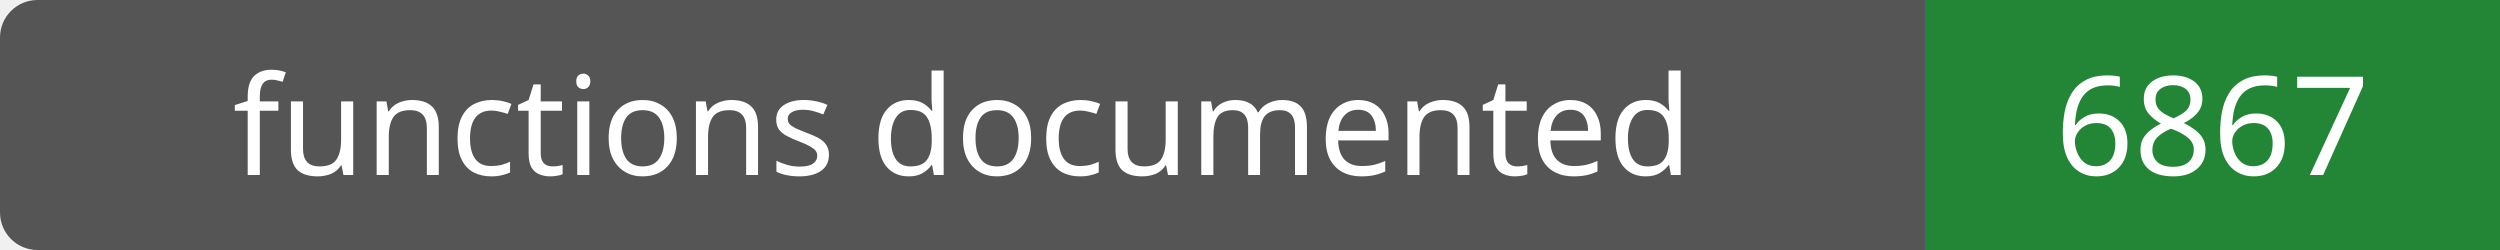
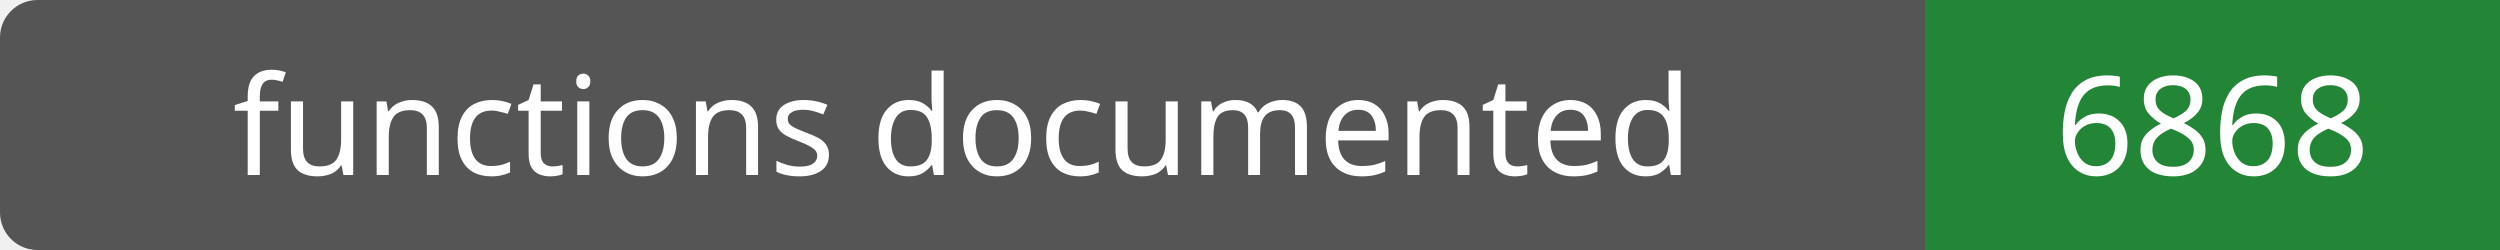
- <svg xmlns="http://www.w3.org/2000/svg" width="200" height="20" role="img" aria-label="functions documented: 6867">
+ <svg xmlns="http://www.w3.org/2000/svg" width="200" height="20" role="img" aria-label="functions documented: 6868">
  <rect width="200" height="20" rx="3" fill="#555" />
  <path fill="#238636" d="M154 0h46v20H154z" />
  <g fill="#fff" text-anchor="middle" font-family="Verdana,sans-serif" font-size="11">
    <text x="77.0" y="14">functions documented</text>
-     <text x="177.0" y="14">6867</text>
+     <text x="177.0" y="14">6868</text>
  </g>
</svg>
